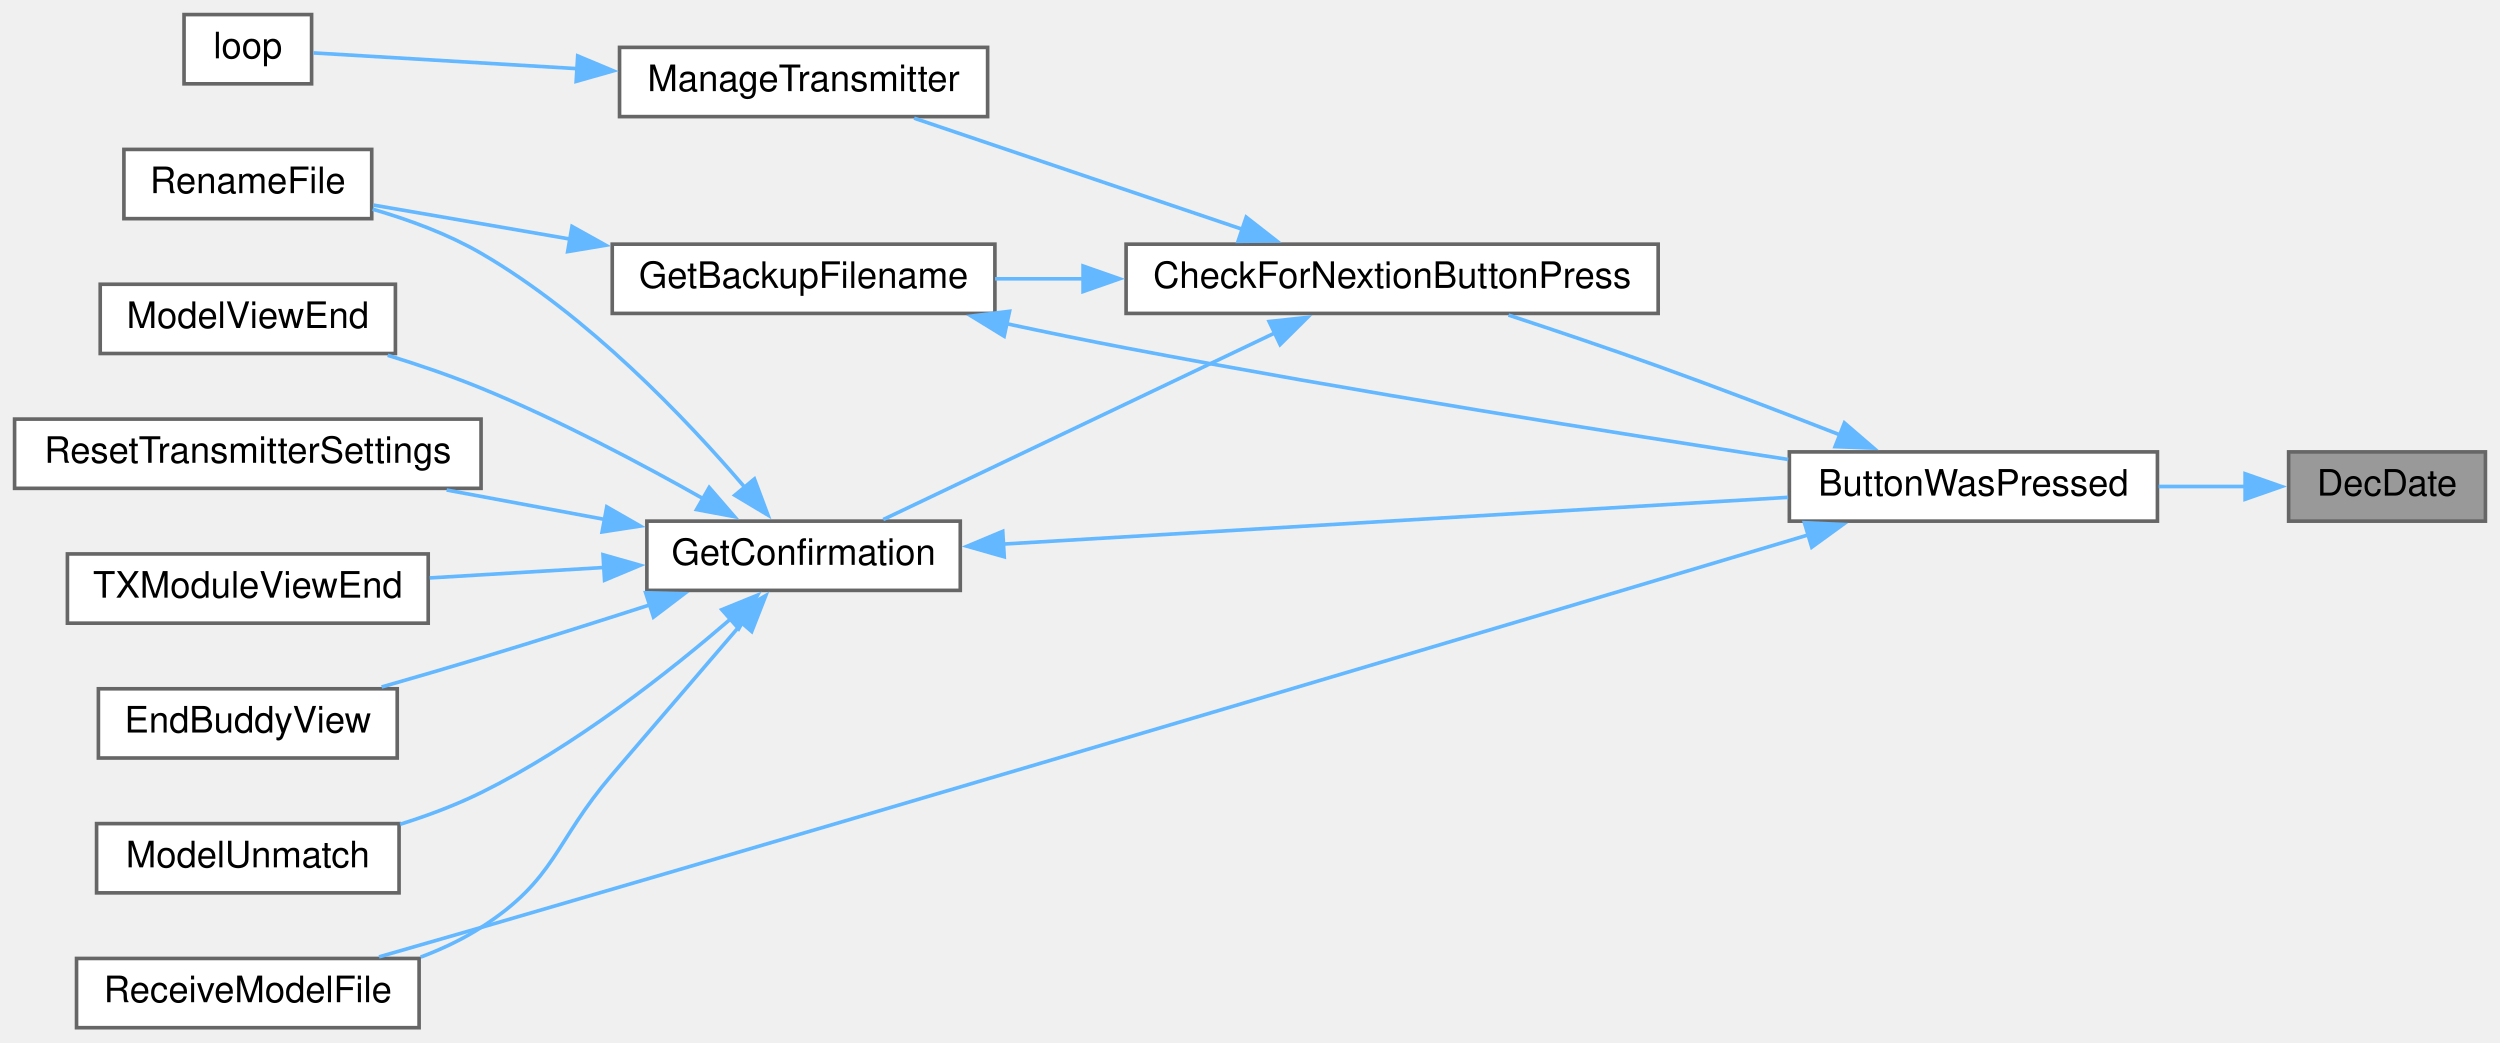
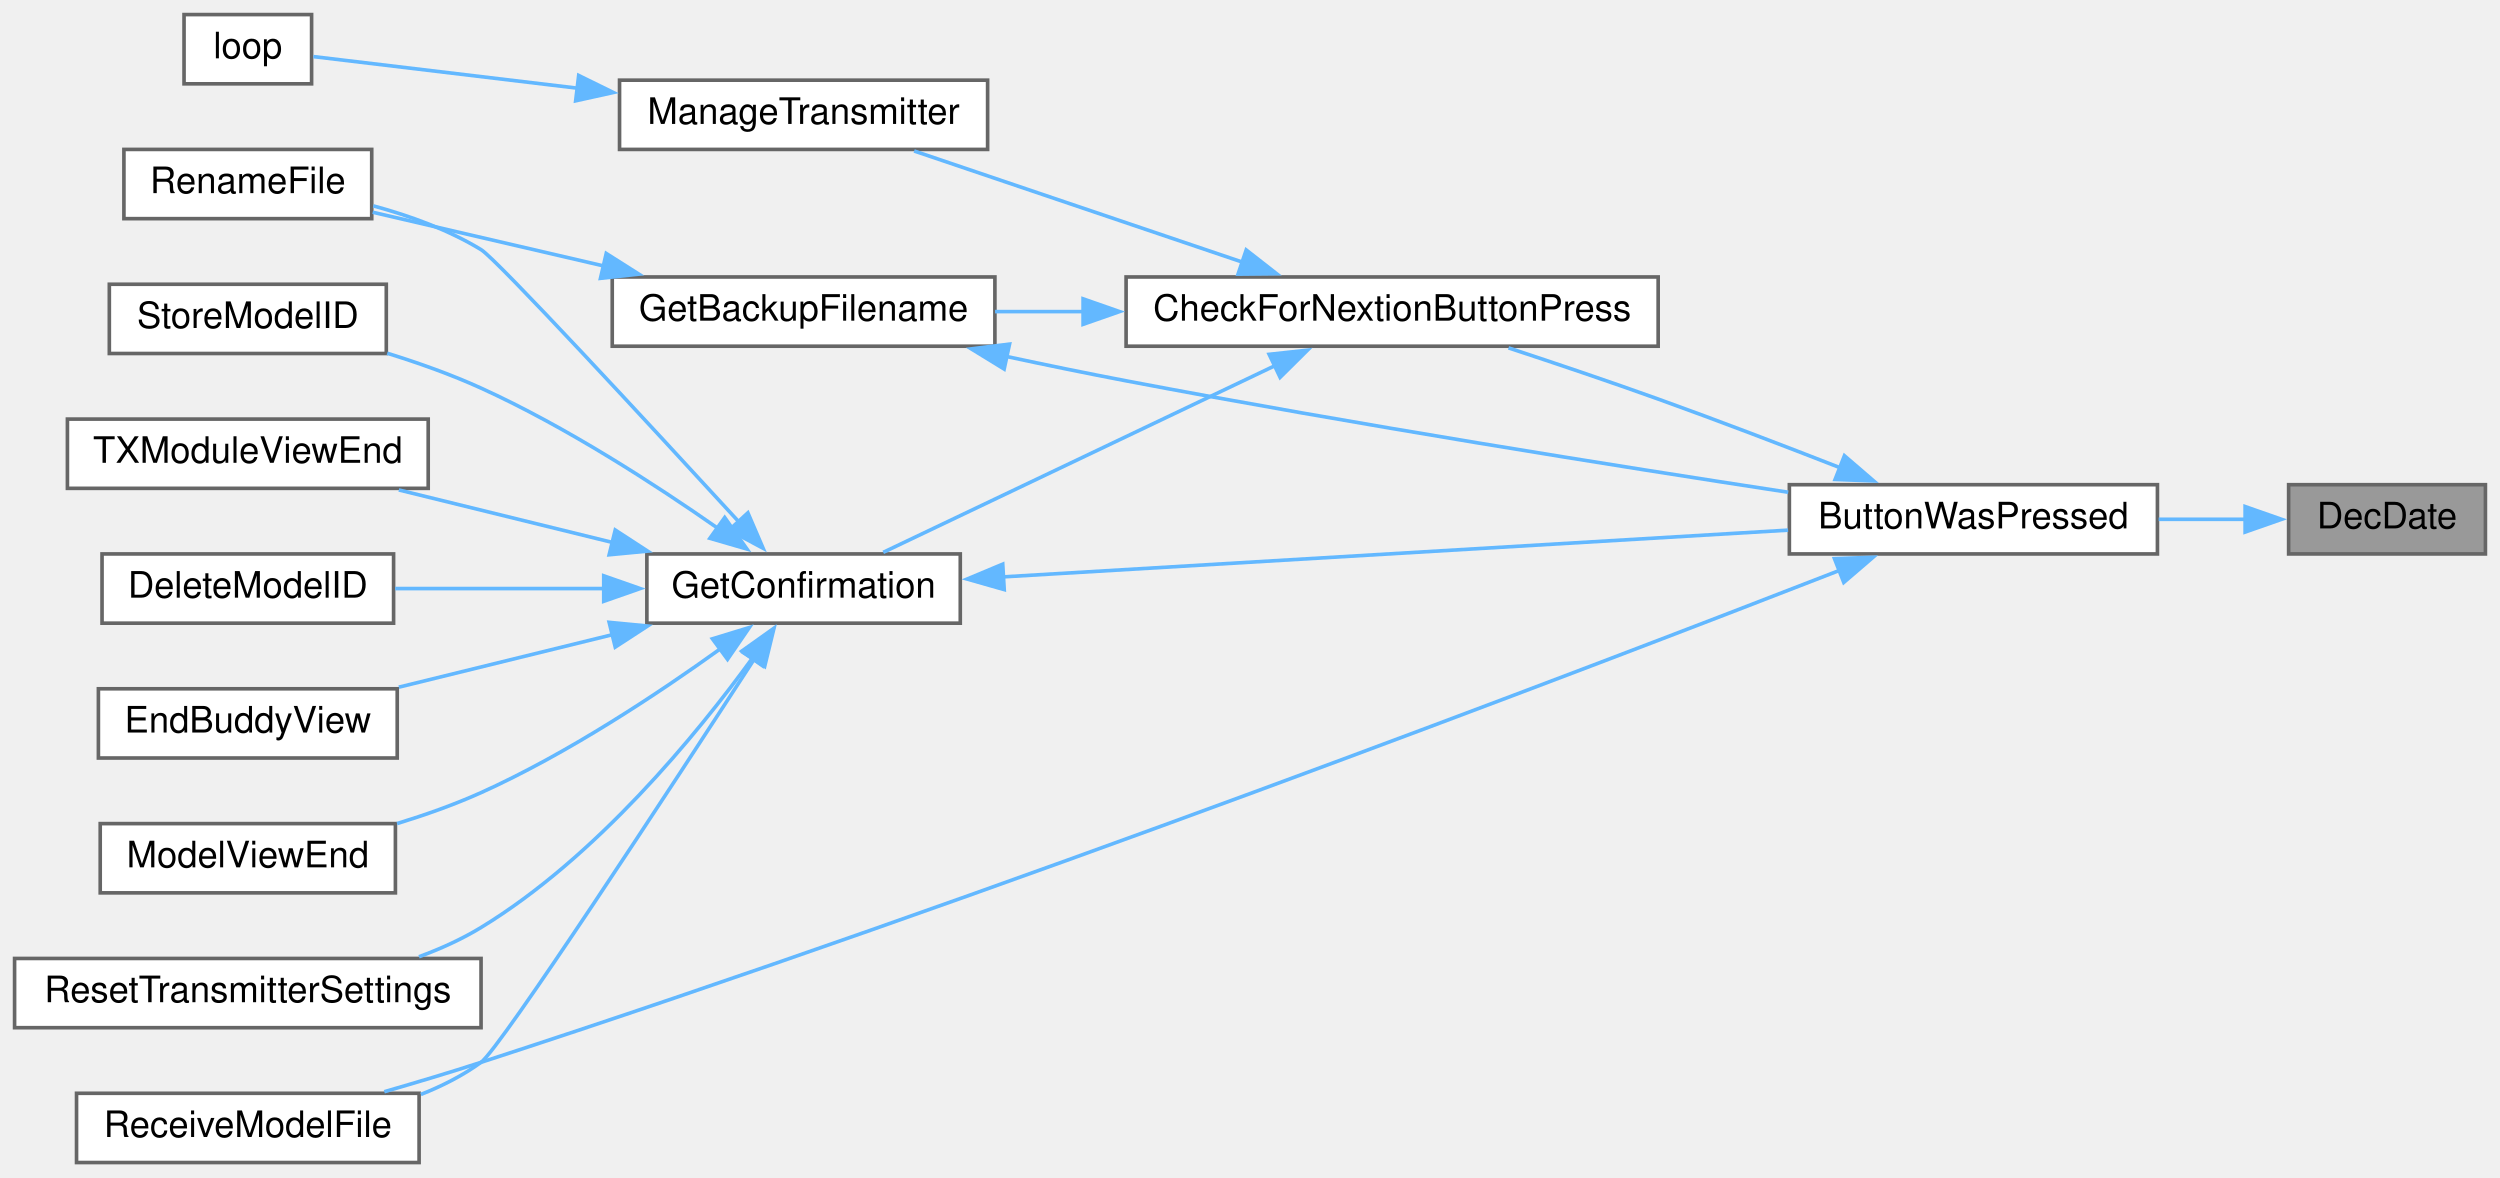
- <svg xmlns="http://www.w3.org/2000/svg" xmlns:xlink="http://www.w3.org/1999/xlink" width="686pt" height="286pt" viewBox="0.00 0.00 686.00 286.00">
-   <g id="graph0" class="graph" transform="scale(1 1) rotate(0) translate(4 282)">
+ <svg xmlns="http://www.w3.org/2000/svg" xmlns:xlink="http://www.w3.org/1999/xlink" width="686pt" height="323pt" viewBox="0.00 0.00 686.00 323.00">
+   <g id="graph0" class="graph" transform="scale(1 1) rotate(0) translate(4 319)">
    <g id="node1" class="node">
      <g id="a_node1">
        <a xlink:title=" ">
-           <polygon fill="#999999" stroke="#666666" points="678,-158 624,-158 624,-139 678,-139 678,-158" />
-           <text text-anchor="middle" x="651" y="-146" font-family="Helvetica,sans-Serif" font-size="10.00">DecDate</text>
+           <polygon fill="#999999" stroke="#666666" points="678,-186 624,-186 624,-167 678,-167 678,-186" />
+           <text text-anchor="middle" x="651" y="-174" font-family="Helvetica,sans-Serif" font-size="10.00">DecDate</text>
        </a>
      </g>
    </g>
    <g id="node2" class="node">
      <g id="a_node2">
        <a xlink:href="TransmitterCode_2src_2main_8cpp.html#a804fdbdd5eab4c596bbe8a23eecbe4d5" target="_top" xlink:title=" ">
-           <polygon fill="white" stroke="#666666" points="588,-158 487,-158 487,-139 588,-139 588,-158" />
-           <text text-anchor="middle" x="537.5" y="-146" font-family="Helvetica,sans-Serif" font-size="10.00">ButtonWasPressed</text>
+           <polygon fill="white" stroke="#666666" points="588,-186 487,-186 487,-167 588,-167 588,-186" />
+           <text text-anchor="middle" x="537.5" y="-174" font-family="Helvetica,sans-Serif" font-size="10.00">ButtonWasPressed</text>
        </a>
      </g>
    </g>
    <g id="edge1" class="edge">
-       <path fill="none" stroke="#63b8ff" d="M612.08,-148.5C604.45,-148.5 596.32,-148.5 588.34,-148.5" />
-       <polygon fill="#63b8ff" stroke="#63b8ff" points="612.06,-152 622.06,-148.5 612.06,-145 612.06,-152" />
+       <path fill="none" stroke="#63b8ff" d="M612.08,-176.5C604.45,-176.5 596.32,-176.5 588.34,-176.5" />
+       <polygon fill="#63b8ff" stroke="#63b8ff" points="612.06,-180 622.06,-176.5 612.06,-173 612.06,-180" />
    </g>
    <g id="node3" class="node">
      <g id="a_node3">
        <a xlink:href="Utilities_8h.html#afb7c85cac4aa89fd998ed81c330374d2" target="_top" xlink:title=" ">
-           <polygon fill="white" stroke="#666666" points="451,-215 305,-215 305,-196 451,-196 451,-215" />
-           <text text-anchor="middle" x="378" y="-203" font-family="Helvetica,sans-Serif" font-size="10.00">CheckForNextionButtonPress</text>
+           <polygon fill="white" stroke="#666666" points="451,-243 305,-243 305,-224 451,-224 451,-243" />
+           <text text-anchor="middle" x="378" y="-231" font-family="Helvetica,sans-Serif" font-size="10.00">CheckForNextionButtonPress</text>
        </a>
      </g>
    </g>
    <g id="edge2" class="edge">
-       <path fill="none" stroke="#63b8ff" d="M500.96,-162.64C485.65,-168.62 467.51,-175.57 451,-181.5 437.61,-186.31 422.7,-191.34 409.94,-195.54" />
-       <polygon fill="#63b8ff" stroke="#63b8ff" points="502.11,-165.95 510.14,-159.04 499.55,-159.44 502.11,-165.95" />
+       <path fill="none" stroke="#63b8ff" d="M500.96,-190.64C485.65,-196.62 467.51,-203.57 451,-209.5 437.61,-214.31 422.7,-219.34 409.94,-223.54" />
+       <polygon fill="#63b8ff" stroke="#63b8ff" points="502.11,-193.95 510.14,-187.04 499.55,-187.44 502.11,-193.95" />
    </g>
    <g id="node10" class="node">
      <g id="a_node10">
        <a xlink:href="TransmitterCode_2src_2main_8cpp.html#ab7c9edf843c732d7fe296564f39bc0dc" target="_top" xlink:title="RECEIVE A MODEL FILE.">
          <polygon fill="white" stroke="#666666" points="111,-19 17,-19 17,0 111,0 111,-19" />
          <text text-anchor="middle" x="64" y="-7" font-family="Helvetica,sans-Serif" font-size="10.00">ReceiveModelFile</text>
        </a>
      </g>
    </g>
-     <g id="edge17" class="edge">
-       <path fill="none" stroke="#63b8ff" d="M492.3,-135.26C417.4,-112.85 260.74,-66.12 128,-27.5 118.93,-24.86 109.13,-22.04 100.01,-19.44" />
-       <polygon fill="#63b8ff" stroke="#63b8ff" points="491.14,-138.56 501.72,-138.08 493.15,-131.86 491.14,-138.56" />
+     <g id="edge18" class="edge">
+       <path fill="none" stroke="#63b8ff" d="M500.86,-162.52C430.26,-135.05 267.37,-72.76 128,-27.5 119.45,-24.72 110.18,-21.95 101.45,-19.43" />
+       <polygon fill="#63b8ff" stroke="#63b8ff" points="499.38,-165.7 509.97,-166.08 501.93,-159.18 499.38,-165.7" />
    </g>
    <g id="node4" class="node">
      <g id="a_node4">
        <a xlink:href="TransmitterCode_2src_2main_8cpp.html#a641d6dab68ec7b2a8a32492aac55bc1c" target="_top" xlink:title=" ">
-           <polygon fill="white" stroke="#666666" points="269,-215 164,-215 164,-196 269,-196 269,-215" />
-           <text text-anchor="middle" x="216.5" y="-203" font-family="Helvetica,sans-Serif" font-size="10.00">GetBackupFilename</text>
+           <polygon fill="white" stroke="#666666" points="269,-243 164,-243 164,-224 269,-224 269,-243" />
+           <text text-anchor="middle" x="216.5" y="-231" font-family="Helvetica,sans-Serif" font-size="10.00">GetBackupFilename</text>
        </a>
      </g>
    </g>
    <g id="edge3" class="edge">
-       <path fill="none" stroke="#63b8ff" d="M293.4,-205.5C285.1,-205.5 276.86,-205.5 269.04,-205.5" />
-       <polygon fill="#63b8ff" stroke="#63b8ff" points="293.2,-209 303.2,-205.5 293.2,-202 293.2,-209" />
+       <path fill="none" stroke="#63b8ff" d="M293.4,-233.5C285.1,-233.5 276.86,-233.5 269.04,-233.5" />
+       <polygon fill="#63b8ff" stroke="#63b8ff" points="293.2,-237 303.2,-233.5 293.2,-230 293.2,-237" />
    </g>
    <g id="node6" class="node">
      <g id="a_node6">
        <a xlink:href="TransmitterCode_2src_2main_8cpp.html#a6506bf72e0dd9e9ce480156b47625bff" target="_top" xlink:title=" ">
-           <polygon fill="white" stroke="#666666" points="259.5,-139 173.5,-139 173.5,-120 259.5,-120 259.5,-139" />
-           <text text-anchor="middle" x="216.5" y="-127" font-family="Helvetica,sans-Serif" font-size="10.00">GetConfirmation</text>
+           <polygon fill="white" stroke="#666666" points="259.5,-167 173.5,-167 173.5,-148 259.5,-148 259.5,-167" />
+           <text text-anchor="middle" x="216.5" y="-155" font-family="Helvetica,sans-Serif" font-size="10.00">GetConfirmation</text>
        </a>
      </g>
    </g>
    <g id="edge6" class="edge">
-       <path fill="none" stroke="#63b8ff" d="M346.08,-190.77C314.34,-175.64 265.82,-152.53 238.36,-139.44" />
-       <polygon fill="#63b8ff" stroke="#63b8ff" points="344.25,-193.77 354.78,-194.91 347.26,-187.45 344.25,-193.77" />
+       <path fill="none" stroke="#63b8ff" d="M346.08,-218.77C314.34,-203.64 265.82,-180.53 238.36,-167.44" />
+       <polygon fill="#63b8ff" stroke="#63b8ff" points="344.25,-221.77 354.78,-222.91 347.26,-215.45 344.25,-221.77" />
+     </g>
+     <g id="node14" class="node">
+       <g id="a_node14">
+         <a xlink:href="TransmitterCode_2src_2main_8cpp.html#a558ea014e230b7caa54ce5a37ad29b22" target="_top" xlink:title=" ">
+           <polygon fill="white" stroke="#666666" points="267,-297 166,-297 166,-278 267,-278 267,-297" />
+           <text text-anchor="middle" x="216.5" y="-285" font-family="Helvetica,sans-Serif" font-size="10.00">ManageTransmitter</text>
+         </a>
+       </g>
+     </g>
+     <g id="edge16" class="edge">
+       <path fill="none" stroke="#63b8ff" d="M337.1,-247.01C309.06,-256.5 272.19,-268.98 246.84,-277.57" />
+       <polygon fill="#63b8ff" stroke="#63b8ff" points="337.96,-250.41 346.31,-243.89 335.72,-243.78 337.96,-250.41" />
+     </g>
+     <g id="edge4" class="edge">
+       <path fill="none" stroke="#63b8ff" d="M272.13,-221.19C283,-218.86 294.35,-216.53 305,-214.5 367.41,-202.61 439.73,-191.1 486.7,-183.92" />
+       <polygon fill="#63b8ff" stroke="#63b8ff" points="271.54,-217.73 262.51,-223.27 273.02,-224.58 271.54,-217.73" />
+     </g>
+     <g id="node5" class="node">
+       <g id="a_node5">
+         <a xlink:href="TransmitterCode_2src_2main_8cpp.html#a9d94366336f1e5fd43edb9c24bec5821" target="_top" xlink:title=" ">
+           <polygon fill="white" stroke="#666666" points="98,-278 30,-278 30,-259 98,-259 98,-278" />
+           <text text-anchor="middle" x="64" y="-266" font-family="Helvetica,sans-Serif" font-size="10.00">RenameFile</text>
+         </a>
+       </g>
+     </g>
+     <g id="edge5" class="edge">
+       <path fill="none" stroke="#63b8ff" d="M161.65,-246.02C140.48,-250.95 116.86,-256.44 98.26,-260.76" />
+       <polygon fill="#63b8ff" stroke="#63b8ff" points="162.35,-249.45 171.3,-243.78 160.77,-242.63 162.35,-249.45" />
+     </g>
+     <g id="edge7" class="edge">
+       <path fill="none" stroke="#63b8ff" d="M271.01,-160.69C331.16,-164.27 428.05,-170.04 486.66,-173.53" />
+       <polygon fill="#63b8ff" stroke="#63b8ff" points="271.56,-157.21 261.37,-160.11 271.15,-164.2 271.56,-157.21" />
+     </g>
+     <g id="edge12" class="edge">
+       <path fill="none" stroke="#63b8ff" d="M198.71,-175.84C174.52,-202.18 132.3,-247.88 128,-250.5 119.06,-255.94 108.41,-259.8 98.43,-262.51" />
+       <polygon fill="#63b8ff" stroke="#63b8ff" points="201.22,-178.28 205.4,-168.55 196.06,-173.55 201.22,-178.28" />
+     </g>
+     <g id="node7" class="node">
+       <g id="a_node7">
+         <a xlink:href="TransmitterCode_2src_2main_8cpp.html#ac45477c637c975e13189e2988c8813b3" target="_top" xlink:title=" ">
+           <polygon fill="white" stroke="#666666" points="104,-167 24,-167 24,-148 104,-148 104,-167" />
+           <text text-anchor="middle" x="64" y="-155" font-family="Helvetica,sans-Serif" font-size="10.00">DeleteModelID</text>
+         </a>
+       </g>
+     </g>
+     <g id="edge8" class="edge">
+       <path fill="none" stroke="#63b8ff" d="M161.71,-157.5C142.8,-157.5 121.93,-157.5 104.43,-157.5" />
+       <polygon fill="#63b8ff" stroke="#63b8ff" points="161.66,-161 171.66,-157.5 161.66,-154 161.66,-161" />
+     </g>
+     <g id="node8" class="node">
+       <g id="a_node8">
+         <a xlink:href="TransmitterCode_2src_2main_8cpp.html#a16c65917a148c7f6c17babf11e977b69" target="_top" xlink:title=" ">
+           <polygon fill="white" stroke="#666666" points="105,-130 23,-130 23,-111 105,-111 105,-130" />
+           <text text-anchor="middle" x="64" y="-118" font-family="Helvetica,sans-Serif" font-size="10.00">EndBuddyView</text>
+         </a>
+       </g>
+     </g>
+     <g id="edge9" class="edge">
+       <path fill="none" stroke="#63b8ff" d="M164.19,-144.88C145,-140.17 123.51,-134.88 105.44,-130.44" />
+       <polygon fill="#63b8ff" stroke="#63b8ff" points="163.15,-148.23 173.7,-147.22 164.82,-141.44 163.15,-148.23" />
+     </g>
+     <g id="node9" class="node">
+       <g id="a_node9">
+         <a xlink:href="TransmitterCode_2src_2main_8cpp.html#ae9f91b9da28f2e1e2fb126961f03c31c" target="_top" xlink:title=" ">
+           <polygon fill="white" stroke="#666666" points="104.5,-93 23.5,-93 23.5,-74 104.5,-74 104.5,-93" />
+           <text text-anchor="middle" x="64" y="-81" font-family="Helvetica,sans-Serif" font-size="10.00">ModelViewEnd</text>
+         </a>
+       </g>
+     </g>
+     <g id="edge10" class="edge">
+       <path fill="none" stroke="#63b8ff" d="M193.72,-141.01C176.61,-128.7 151.78,-112.23 128,-101.5 120.74,-98.23 112.74,-95.4 104.95,-93.01" />
+       <polygon fill="#63b8ff" stroke="#63b8ff" points="191.49,-143.71 201.62,-146.81 195.63,-138.07 191.49,-143.71" />
+     </g>
+     <g id="edge11" class="edge">
+       <path fill="none" stroke="#63b8ff" d="M203.16,-138.43C180.32,-103.25 133.31,-31.36 128,-27.5 123.03,-23.89 117.35,-21 111.49,-18.69" />
+       <polygon fill="#63b8ff" stroke="#63b8ff" points="199.95,-139.92 208.33,-146.4 205.82,-136.11 199.95,-139.92" />
+     </g>
+     <g id="node11" class="node">
+       <g id="a_node11">
+         <a xlink:href="TransmitterCode_2src_2main_8cpp.html#a5c7f22bae35d5d6df9d54fe79dbb8401" target="_top" xlink:title=" ">
+           <polygon fill="white" stroke="#666666" points="128,-56 0,-56 0,-37 128,-37 128,-56" />
+           <text text-anchor="middle" x="64" y="-44" font-family="Helvetica,sans-Serif" font-size="10.00">ResetTransmitterSettings</text>
+         </a>
+       </g>
+     </g>
+     <g id="edge13" class="edge">
+       <path fill="none" stroke="#63b8ff" d="M202.51,-138.47C187.13,-117.35 159.57,-83.73 128,-64.5 122.75,-61.3 116.92,-58.66 110.97,-56.47" />
+       <polygon fill="#63b8ff" stroke="#63b8ff" points="199.55,-140.34 208.18,-146.48 205.26,-136.29 199.55,-140.34" />
+     </g>
+     <g id="node12" class="node">
+       <g id="a_node12">
+         <a xlink:href="TransmitterCode_2src_2main_8cpp.html#a3838aa0b33bb22d3b9934da05d2716d8" target="_top" xlink:title=" ">
+           <polygon fill="white" stroke="#666666" points="102,-241 26,-241 26,-222 102,-222 102,-241" />
+           <text text-anchor="middle" x="64" y="-229" font-family="Helvetica,sans-Serif" font-size="10.00">StoreModelID</text>
+         </a>
+       </g>
+     </g>
+     <g id="edge14" class="edge">
+       <path fill="none" stroke="#63b8ff" d="M193.04,-173.99C175.9,-185.97 151.34,-201.88 128,-212.5 119.89,-216.19 110.87,-219.4 102.25,-222.07" />
+       <polygon fill="#63b8ff" stroke="#63b8ff" points="194.86,-176.99 200.97,-168.34 190.79,-171.29 194.86,-176.99" />
    </g>
    <g id="node13" class="node">
      <g id="a_node13">
-         <a xlink:href="TransmitterCode_2src_2main_8cpp.html#a558ea014e230b7caa54ce5a37ad29b22" target="_top" xlink:title=" ">
-           <polygon fill="white" stroke="#666666" points="267,-269 166,-269 166,-250 267,-250 267,-269" />
-           <text text-anchor="middle" x="216.5" y="-257" font-family="Helvetica,sans-Serif" font-size="10.00">ManageTransmitter</text>
+         <a xlink:href="TransmitterCode_2src_2main_8cpp.html#a3c55ef7c23759a89a86f6519569c4f7a" target="_top" xlink:title=" ">
+           <polygon fill="white" stroke="#666666" points="113.5,-204 14.5,-204 14.5,-185 113.5,-185 113.5,-204" />
+           <text text-anchor="middle" x="64" y="-192" font-family="Helvetica,sans-Serif" font-size="10.00">TXModuleViewEnd</text>
        </a>
      </g>
    </g>
    <g id="edge15" class="edge">
-       <path fill="none" stroke="#63b8ff" d="M337.1,-219.01C309.06,-228.5 272.19,-240.98 246.84,-249.57" />
-       <polygon fill="#63b8ff" stroke="#63b8ff" points="337.96,-222.41 346.31,-215.89 335.72,-215.78 337.96,-222.41" />
+       <path fill="none" stroke="#63b8ff" d="M164.19,-170.12C145,-174.83 123.51,-180.12 105.44,-184.56" />
+       <polygon fill="#63b8ff" stroke="#63b8ff" points="164.82,-173.56 173.7,-167.78 163.15,-166.77 164.82,-173.56" />
    </g>
-     <g id="edge4" class="edge">
-       <path fill="none" stroke="#63b8ff" d="M272.13,-193.19C283,-190.86 294.35,-188.53 305,-186.5 367.41,-174.61 439.73,-163.1 486.7,-155.92" />
-       <polygon fill="#63b8ff" stroke="#63b8ff" points="271.54,-189.73 262.51,-195.27 273.02,-196.58 271.54,-189.73" />
-     </g>
-     <g id="node5" class="node">
-       <g id="a_node5">
-         <a xlink:href="TransmitterCode_2src_2main_8cpp.html#a9d94366336f1e5fd43edb9c24bec5821" target="_top" xlink:title=" ">
-           <polygon fill="white" stroke="#666666" points="98,-241 30,-241 30,-222 98,-222 98,-241" />
-           <text text-anchor="middle" x="64" y="-229" font-family="Helvetica,sans-Serif" font-size="10.00">RenameFile</text>
+     <g id="node15" class="node">
+       <g id="a_node15">
+         <a xlink:href="TransmitterCode_2src_2main_8cpp.html#ad3cb30894c94eb016e98bdcaa899ac86" target="_top" xlink:title=" ">
+           <polygon fill="white" stroke="#666666" points="81.5,-315 46.5,-315 46.5,-296 81.5,-296 81.5,-315" />
+           <text text-anchor="middle" x="64" y="-303" font-family="Helvetica,sans-Serif" font-size="10.00">loop</text>
        </a>
      </g>
    </g>
-     <g id="edge5" class="edge">
-       <path fill="none" stroke="#63b8ff" d="M152.62,-216.36C134.04,-219.57 114.43,-222.96 98.48,-225.72" />
-       <polygon fill="#63b8ff" stroke="#63b8ff" points="152.96,-219.86 162.21,-214.71 151.77,-212.96 152.96,-219.86" />
-     </g>
-     <g id="edge7" class="edge">
-       <path fill="none" stroke="#63b8ff" d="M271.01,-132.69C331.16,-136.27 428.05,-142.04 486.66,-145.53" />
-       <polygon fill="#63b8ff" stroke="#63b8ff" points="271.56,-129.21 261.37,-132.11 271.15,-136.2 271.56,-129.21" />
-     </g>
-     <g id="edge12" class="edge">
-       <path fill="none" stroke="#63b8ff" d="M200.32,-148.33C184.23,-167.13 157.14,-195.58 128,-212.5 118.91,-217.78 108.22,-221.71 98.25,-224.59" />
-       <polygon fill="#63b8ff" stroke="#63b8ff" points="203.01,-150.58 206.72,-140.66 197.63,-146.1 203.01,-150.58" />
-     </g>
-     <g id="node7" class="node">
-       <g id="a_node7">
-         <a xlink:href="TransmitterCode_2src_2main_8cpp.html#a16c65917a148c7f6c17babf11e977b69" target="_top" xlink:title=" ">
-           <polygon fill="white" stroke="#666666" points="105,-93 23,-93 23,-74 105,-74 105,-93" />
-           <text text-anchor="middle" x="64" y="-81" font-family="Helvetica,sans-Serif" font-size="10.00">EndBuddyView</text>
-         </a>
-       </g>
-     </g>
-     <g id="edge8" class="edge">
-       <path fill="none" stroke="#63b8ff" d="M174.46,-116.07C159.83,-111.36 143.21,-106.1 128,-101.5 119.18,-98.83 109.64,-96.05 100.71,-93.49" />
-       <polygon fill="#63b8ff" stroke="#63b8ff" points="173.17,-119.34 183.76,-119.08 175.32,-112.67 173.17,-119.34" />
-     </g>
-     <g id="node8" class="node">
-       <g id="a_node8">
-         <a xlink:href="TransmitterCode_2src_2main_8cpp.html#a339dccdc324b75d00fd035fb3fb129fd" target="_top" xlink:title=" ">
-           <polygon fill="white" stroke="#666666" points="105.5,-56 22.5,-56 22.5,-37 105.5,-37 105.5,-56" />
-           <text text-anchor="middle" x="64" y="-44" font-family="Helvetica,sans-Serif" font-size="10.00">ModelUnmatch</text>
-         </a>
-       </g>
-     </g>
-     <g id="edge9" class="edge">
-       <path fill="none" stroke="#63b8ff" d="M196.64,-112.3C179.76,-97.73 153.77,-77.22 128,-64.5 121.06,-61.08 113.37,-58.2 105.8,-55.82" />
-       <polygon fill="#63b8ff" stroke="#63b8ff" points="194.07,-114.71 203.88,-118.7 198.71,-109.46 194.07,-114.71" />
-     </g>
-     <g id="node9" class="node">
-       <g id="a_node9">
-         <a xlink:href="TransmitterCode_2src_2main_8cpp.html#ae9f91b9da28f2e1e2fb126961f03c31c" target="_top" xlink:title=" ">
-           <polygon fill="white" stroke="#666666" points="104.5,-204 23.5,-204 23.5,-185 104.5,-185 104.5,-204" />
-           <text text-anchor="middle" x="64" y="-192" font-family="Helvetica,sans-Serif" font-size="10.00">ModelViewEnd</text>
-         </a>
-       </g>
-     </g>
-     <g id="edge10" class="edge">
-       <path fill="none" stroke="#63b8ff" d="M189.07,-145.09C172.03,-154.72 149.18,-166.83 128,-175.5 119.86,-178.83 110.92,-181.88 102.39,-184.51" />
-       <polygon fill="#63b8ff" stroke="#63b8ff" points="190.61,-148.24 197.55,-140.23 187.13,-142.17 190.61,-148.24" />
-     </g>
-     <g id="edge11" class="edge">
-       <path fill="none" stroke="#63b8ff" d="M199.75,-111.16C189.55,-99.28 175.99,-83.48 164,-69.5 147.99,-50.84 148.7,-40.77 128,-27.5 122.93,-24.25 117.25,-21.57 111.44,-19.37" />
-       <polygon fill="#63b8ff" stroke="#63b8ff" points="196.96,-113.28 206.13,-118.58 202.27,-108.72 196.96,-113.28" />
-     </g>
-     <g id="node11" class="node">
-       <g id="a_node11">
-         <a xlink:href="TransmitterCode_2src_2main_8cpp.html#a5c7f22bae35d5d6df9d54fe79dbb8401" target="_top" xlink:title=" ">
-           <polygon fill="white" stroke="#666666" points="128,-167 0,-167 0,-148 128,-148 128,-167" />
-           <text text-anchor="middle" x="64" y="-155" font-family="Helvetica,sans-Serif" font-size="10.00">ResetTransmitterSettings</text>
-         </a>
-       </g>
-     </g>
-     <g id="edge13" class="edge">
-       <path fill="none" stroke="#63b8ff" d="M162.12,-139.43C147.98,-142.06 132.71,-144.9 118.56,-147.54" />
-       <polygon fill="#63b8ff" stroke="#63b8ff" points="162.5,-142.92 171.69,-137.65 161.22,-136.04 162.5,-142.92" />
-     </g>
-     <g id="node12" class="node">
-       <g id="a_node12">
-         <a xlink:href="TransmitterCode_2src_2main_8cpp.html#a3c55ef7c23759a89a86f6519569c4f7a" target="_top" xlink:title=" ">
-           <polygon fill="white" stroke="#666666" points="113.5,-130 14.5,-130 14.5,-111 113.5,-111 113.5,-130" />
-           <text text-anchor="middle" x="64" y="-118" font-family="Helvetica,sans-Serif" font-size="10.00">TXModuleViewEnd</text>
-         </a>
-       </g>
-     </g>
-     <g id="edge14" class="edge">
-       <path fill="none" stroke="#63b8ff" d="M162.05,-126.3C146.36,-125.37 129.3,-124.34 113.91,-123.42" />
-       <polygon fill="#63b8ff" stroke="#63b8ff" points="161.47,-129.78 171.67,-126.88 161.89,-122.79 161.47,-129.78" />
-     </g>
-     <g id="node14" class="node">
-       <g id="a_node14">
-         <a xlink:href="TransmitterCode_2src_2main_8cpp.html#ad3cb30894c94eb016e98bdcaa899ac86" target="_top" xlink:title=" ">
-           <polygon fill="white" stroke="#666666" points="81.5,-278 46.5,-278 46.5,-259 81.5,-259 81.5,-278" />
-           <text text-anchor="middle" x="64" y="-266" font-family="Helvetica,sans-Serif" font-size="10.00">loop</text>
-         </a>
-       </g>
-     </g>
-     <g id="edge16" class="edge">
-       <path fill="none" stroke="#63b8ff" d="M154.37,-263.16C128.17,-264.72 99.6,-266.43 81.99,-267.48" />
-       <polygon fill="#63b8ff" stroke="#63b8ff" points="154.52,-266.65 164.29,-262.56 154.1,-259.67 154.52,-266.65" />
+     <g id="edge17" class="edge">
+       <path fill="none" stroke="#63b8ff" d="M154.72,-294.77C128.42,-297.91 99.68,-301.35 81.99,-303.47" />
+       <polygon fill="#63b8ff" stroke="#63b8ff" points="154.79,-298.29 164.3,-293.62 153.96,-291.34 154.79,-298.29" />
    </g>
  </g>
</svg>
